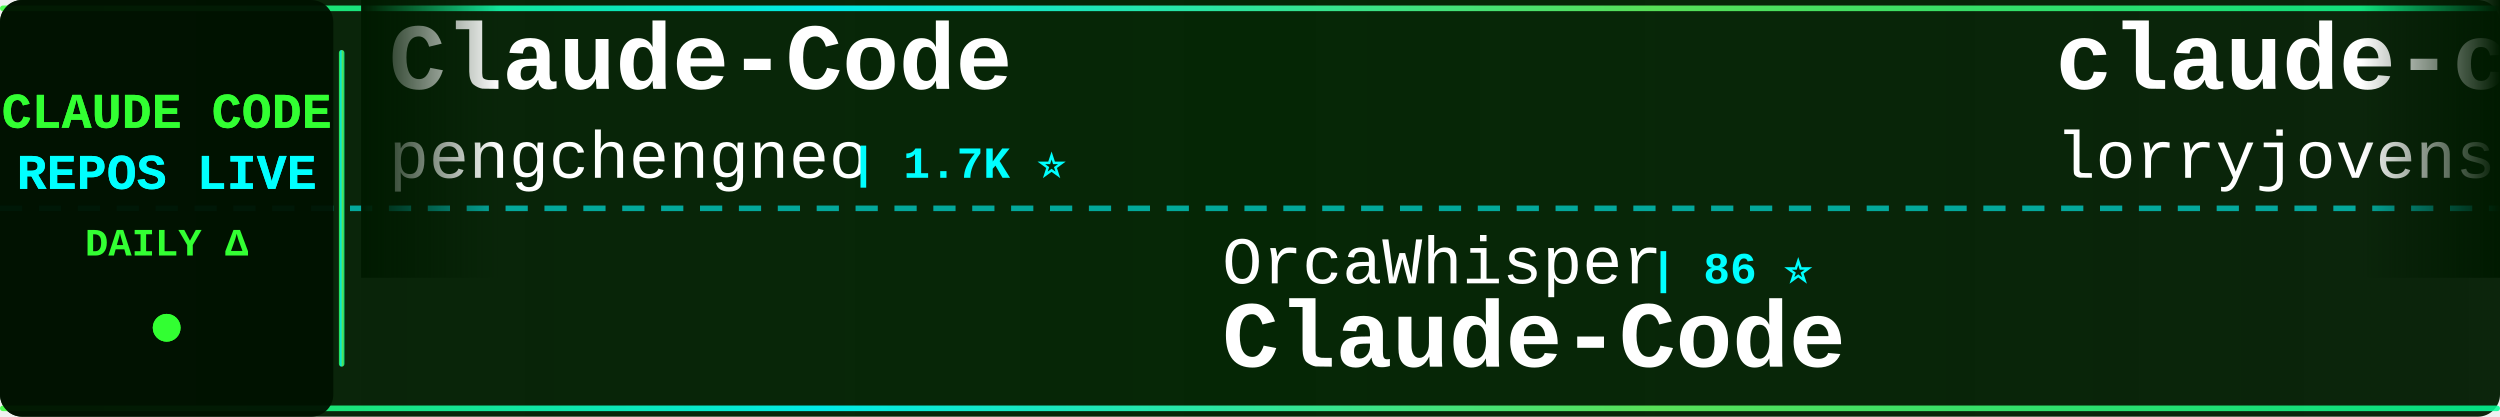
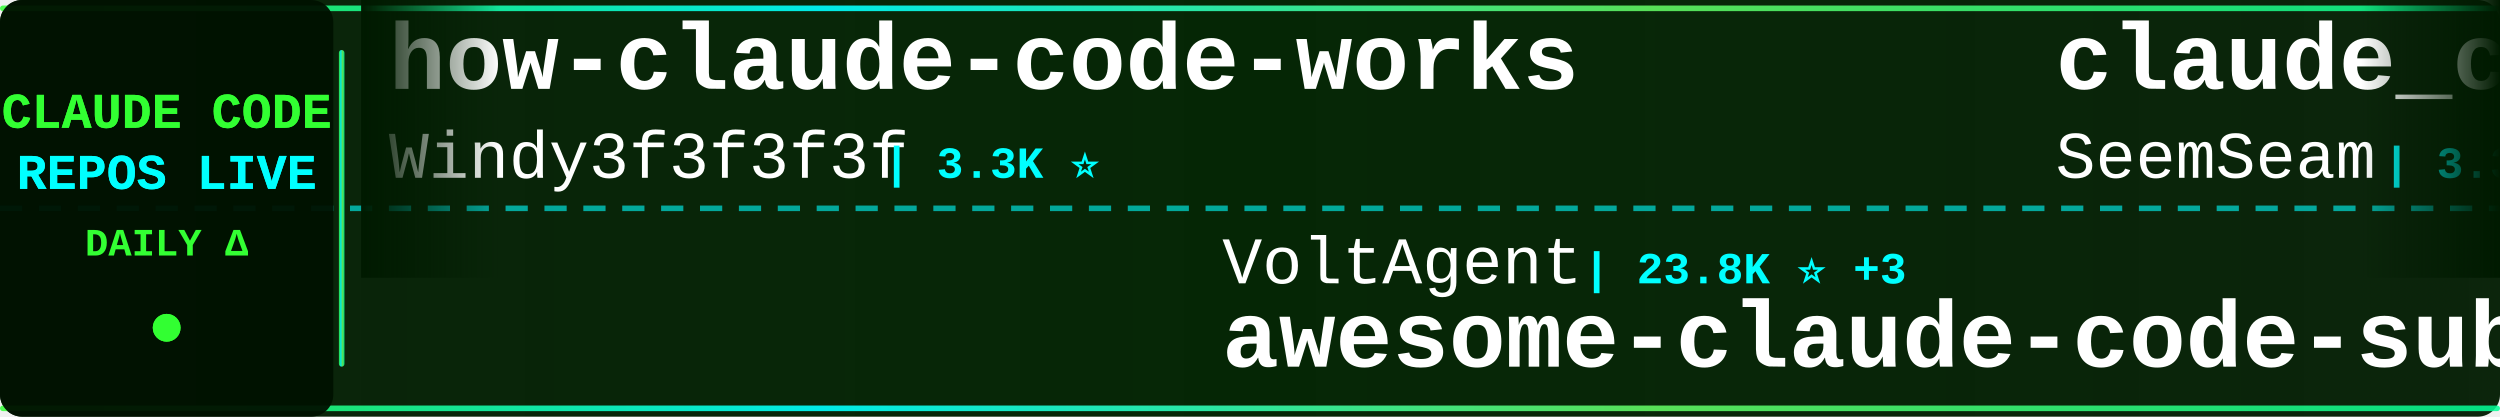
<svg xmlns="http://www.w3.org/2000/svg" width="900" height="150">
  <defs>
    <linearGradient id="tickerBg" x1="0%" y1="0%" x2="100%" y2="0%">
      <stop offset="0%" style="stop-color:#001a00;stop-opacity:0.95" />
      <stop offset="50%" style="stop-color:#002200;stop-opacity:0.98" />
      <stop offset="100%" style="stop-color:#001a00;stop-opacity:0.95" />
    </linearGradient>
    <linearGradient id="borderGrad" x1="0%" y1="0%" x2="100%" y2="0%">
      <stop offset="0%" style="stop-color:#33ff33;stop-opacity:0.85">
        <animate attributeName="stop-opacity" values="0.85;1;0.85" dur="2s" repeatCount="indefinite" />
      </stop>
      <stop offset="33%" style="stop-color:#00ffff;stop-opacity:0.9">
        <animate attributeName="stop-opacity" values="0.9;1;0.9" dur="2.2s" repeatCount="indefinite" />
      </stop>
      <stop offset="66%" style="stop-color:#66ff66;stop-opacity:0.85">
        <animate attributeName="stop-opacity" values="0.85;1;0.85" dur="1.8s" repeatCount="indefinite" />
      </stop>
      <stop offset="100%" style="stop-color:#00ff99;stop-opacity:0.85">
        <animate attributeName="stop-opacity" values="0.85;1;0.85" dur="2s" repeatCount="indefinite" />
      </stop>
    </linearGradient>
    <filter id="textGlow">
      <feGaussianBlur stdDeviation="0.1" result="coloredBlur" />
      <feMerge>
        <feMergeNode in="coloredBlur" />
        <feMergeNode in="SourceGraphic" />
      </feMerge>
    </filter>
    <filter id="metricGlow">
      <feGaussianBlur stdDeviation="0.2" result="coloredBlur" />
      <feMerge>
        <feMergeNode in="coloredBlur" />
        <feMergeNode in="SourceGraphic" />
      </feMerge>
    </filter>
    <linearGradient id="leftFade" x1="0%" y1="0%" x2="100%" y2="0%">
      <stop offset="0%" style="stop-color:#001a00;stop-opacity:1" />
      <stop offset="100%" style="stop-color:#001a00;stop-opacity:0" />
    </linearGradient>
    <linearGradient id="rightFade" x1="0%" y1="0%" x2="100%" y2="0%">
      <stop offset="0%" style="stop-color:#001a00;stop-opacity:0" />
      <stop offset="100%" style="stop-color:#001a00;stop-opacity:1" />
    </linearGradient>
  </defs>
  <rect width="900" height="150" fill="url(#tickerBg)" rx="8" />
  <rect x="0" y="2" width="900" height="2" fill="url(#borderGrad)" rx="1" />
  <rect x="0" y="146" width="900" height="2" fill="url(#borderGrad)" rx="1" />
  <line x1="0" y1="75" x2="900" y2="75" stroke="#00ffff" stroke-width="2" stroke-dasharray="8 6" opacity="0.6" />
  <rect x="0" y="0" width="120" height="150" fill="#001100" opacity="0.95" rx="8" />
  <text x="60" y="46" font-family="'Courier New', monospace" font-size="18" font-weight="bold" fill="#33ff33" text-anchor="middle" filter="url(#textGlow)">
    CLAUDE CODE
  </text>
  <text x="60" y="68" font-family="'Courier New', monospace" font-size="18" font-weight="bold" fill="#00ffff" text-anchor="middle" filter="url(#textGlow)">
    REPOS LIVE
  </text>
  <text x="60" y="92" font-family="'Courier New', monospace" font-size="14" font-weight="bold" fill="#33ff33" text-anchor="middle">
    DAILY Δ
  </text>
  <circle cx="60" cy="118" r="5" fill="#33ff33" filter="url(#metricGlow)">
    <animate attributeName="r" values="4;6;4" dur="1.5s" repeatCount="indefinite" />
    <animate attributeName="opacity" values="0.6;1;0.6" dur="1.5s" repeatCount="indefinite" />
  </circle>
  <rect x="122" y="18" width="2" height="114" fill="url(#borderGrad)" rx="1" />
  <clipPath id="tickerClip">
    <rect x="130" y="0" width="770" height="150" />
  </clipPath>
  <g clip-path="url(#tickerClip)">
    <g id="tickerItems">
      <animateTransform attributeName="transform" attributeType="XML" type="translate" from="0 0" to="-3000 0" dur="54s" repeatCount="indefinite" />
      <g transform="translate(0, 0)">
-         <text x="140" y="32" font-family="'Courier New', monospace" font-size="34" font-weight="bold" fill="#ffffff">Claude-Code</text>
-         <text x="140" y="64" font-family="'Courier New', monospace" font-size="24" font-weight="normal" fill="#ffffff" opacity="1.0">pengchengneo</text>
-         <text x="306" y="64" font-family="'Courier New', monospace" font-size="16" font-weight="bold" fill="#00ffff"> | 1.7K ⭐</text>
+         <text x="140" y="32" font-family="'Courier New', monospace" font-size="34" font-weight="bold" fill="#ffffff">how-claude-code-works</text>
+         <text x="140" y="64" font-family="'Courier New', monospace" font-size="24" font-weight="normal" fill="#ffffff" opacity="1.0">Windy3f3f3f3f</text>
+         <text x="318" y="64" font-family="'Courier New', monospace" font-size="16" font-weight="bold" fill="#00ffff"> | 3.3K ⭐</text>
      </g>
      <g transform="translate(300, 0)">
-         <text x="140" y="102" font-family="'Courier New', monospace" font-size="24" font-weight="normal" fill="#ffffff" opacity="1.0">OrcaWhisper</text>
-         <text x="294" y="102" font-family="'Courier New', monospace" font-size="16" font-weight="bold" fill="#00ffff"> | 86 ⭐</text>
-         <text x="140" y="132" font-family="'Courier New', monospace" font-size="34" font-weight="bold" fill="#ffffff">Claude-Code</text>
+         <text x="140" y="102" font-family="'Courier New', monospace" font-size="24" font-weight="normal" fill="#ffffff" opacity="1.0">VoltAgent</text>
+         <text x="270" y="102" font-family="'Courier New', monospace" font-size="16" font-weight="bold" fill="#00ffff"> | 23.8K ⭐ +3</text>
+         <text x="140" y="132" font-family="'Courier New', monospace" font-size="34" font-weight="bold" fill="#ffffff">awesome-claude-code-suba...</text>
      </g>
      <g transform="translate(600, 0)">
-         <text x="140" y="32" font-family="'Courier New', monospace" font-size="34" font-weight="bold" fill="#ffffff">claude-code-rust</text>
-         <text x="140" y="64" font-family="'Courier New', monospace" font-size="24" font-weight="normal" fill="#ffffff" opacity="1.0">lorryjovens-hub</text>
-         <text x="342" y="64" font-family="'Courier New', monospace" font-size="16" font-weight="bold" fill="#00ffff"> | 1.7K ⭐</text>
+         <text x="140" y="32" font-family="'Courier New', monospace" font-size="34" font-weight="bold" fill="#ffffff">claude_codex_bridge</text>
+         <text x="140" y="64" font-family="'Courier New', monospace" font-size="24" font-weight="normal" fill="#ffffff" opacity="1.0">SeemSeam</text>
+         <text x="258" y="64" font-family="'Courier New', monospace" font-size="16" font-weight="bold" fill="#00ffff"> | 3.3K ⭐</text>
      </g>
      <g transform="translate(900, 0)">
-         <text x="140" y="102" font-family="'Courier New', monospace" font-size="24" font-weight="normal" fill="#ffffff" opacity="1.0">KPR111</text>
-         <text x="234" y="102" font-family="'Courier New', monospace" font-size="16" font-weight="bold" fill="#00ffff"> | 18 ⭐</text>
-         <text x="140" y="132" font-family="'Courier New', monospace" font-size="34" font-weight="bold" fill="#ffffff">Claude-Code</text>
+         <text x="140" y="102" font-family="'Courier New', monospace" font-size="24" font-weight="normal" fill="#ffffff" opacity="1.0">Cranot</text>
+         <text x="234" y="102" font-family="'Courier New', monospace" font-size="16" font-weight="bold" fill="#00ffff"> | 2.9K ⭐</text>
+         <text x="140" y="132" font-family="'Courier New', monospace" font-size="34" font-weight="bold" fill="#ffffff">claude-code-guide</text>
      </g>
      <g transform="translate(1200, 0)">
-         <text x="140" y="32" font-family="'Courier New', monospace" font-size="34" font-weight="bold" fill="#ffffff">Claude-Code-Usage-Monito...</text>
-         <text x="140" y="64" font-family="'Courier New', monospace" font-size="24" font-weight="normal" fill="#ffffff" opacity="1.0">Maciek-roboblog</text>
-         <text x="342" y="64" font-family="'Courier New', monospace" font-size="16" font-weight="bold" fill="#00ffff"> | 8.5K ⭐ +1</text>
+         <text x="140" y="32" font-family="'Courier New', monospace" font-size="34" font-weight="bold" fill="#ffffff">claude-code-source</text>
+         <text x="140" y="64" font-family="'Courier New', monospace" font-size="24" font-weight="normal" fill="#ffffff" opacity="1.0">JrCx7scC</text>
+         <text x="258" y="64" font-family="'Courier New', monospace" font-size="16" font-weight="bold" fill="#00ffff"> | 371 ⭐</text>
      </g>
      <g transform="translate(1500, 0)">
-         <text x="140" y="102" font-family="'Courier New', monospace" font-size="24" font-weight="normal" fill="#ffffff" opacity="1.0">anthropics</text>
-         <text x="282" y="102" font-family="'Courier New', monospace" font-size="16" font-weight="bold" fill="#00ffff"> | 164.8K ⭐ +19</text>
-         <text x="140" y="132" font-family="'Courier New', monospace" font-size="34" font-weight="bold" fill="#ffffff">skills</text>
+         <text x="140" y="102" font-family="'Courier New', monospace" font-size="24" font-weight="normal" fill="#ffffff" opacity="1.0">Donchitos</text>
+         <text x="270" y="102" font-family="'Courier New', monospace" font-size="16" font-weight="bold" fill="#00ffff"> | 23.5K ⭐ +3</text>
+         <text x="140" y="132" font-family="'Courier New', monospace" font-size="34" font-weight="bold" fill="#ffffff">Claude-Code-Game-Studios</text>
      </g>
      <g transform="translate(1800, 0)">
-         <text x="140" y="32" font-family="'Courier New', monospace" font-size="34" font-weight="bold" fill="#ffffff">claude-code-video-toolki...</text>
-         <text x="140" y="64" font-family="'Courier New', monospace" font-size="24" font-weight="normal" fill="#ffffff" opacity="1.0">digitalsamba</text>
-         <text x="306" y="64" font-family="'Courier New', monospace" font-size="16" font-weight="bold" fill="#00ffff"> | 1.9K ⭐ +1</text>
+         <text x="140" y="32" font-family="'Courier New', monospace" font-size="34" font-weight="bold" fill="#ffffff">claude-code-source</text>
+         <text x="140" y="64" font-family="'Courier New', monospace" font-size="24" font-weight="normal" fill="#ffffff" opacity="1.0">AprilNEA</text>
+         <text x="258" y="64" font-family="'Courier New', monospace" font-size="16" font-weight="bold" fill="#00ffff"> | 392 ⭐</text>
      </g>
      <g transform="translate(2100, 0)">
-         <text x="140" y="102" font-family="'Courier New', monospace" font-size="24" font-weight="normal" fill="#ffffff" opacity="1.0">zebbern</text>
-         <text x="246" y="102" font-family="'Courier New', monospace" font-size="16" font-weight="bold" fill="#00ffff"> | 4.4K ⭐</text>
-         <text x="140" y="132" font-family="'Courier New', monospace" font-size="34" font-weight="bold" fill="#ffffff">claude-code-guide</text>
+         <text x="140" y="102" font-family="'Courier New', monospace" font-size="24" font-weight="normal" fill="#ffffff" opacity="1.0">ghuntley</text>
+         <text x="258" y="102" font-family="'Courier New', monospace" font-size="16" font-weight="bold" fill="#00ffff"> | 987 ⭐</text>
+         <text x="140" y="132" font-family="'Courier New', monospace" font-size="34" font-weight="bold" fill="#ffffff">claude-code-source-code-...</text>
      </g>
      <g transform="translate(2400, 0)">
-         <text x="140" y="32" font-family="'Courier New', monospace" font-size="34" font-weight="bold" fill="#ffffff">pi-vs-claude-code</text>
-         <text x="140" y="64" font-family="'Courier New', monospace" font-size="24" font-weight="normal" fill="#ffffff" opacity="1.0">disler</text>
-         <text x="234" y="64" font-family="'Courier New', monospace" font-size="16" font-weight="bold" fill="#00ffff"> | 1.5K ⭐</text>
+         <text x="140" y="32" font-family="'Courier New', monospace" font-size="34" font-weight="bold" fill="#ffffff">skills</text>
+         <text x="140" y="64" font-family="'Courier New', monospace" font-size="24" font-weight="normal" fill="#ffffff" opacity="1.0">anthropics</text>
+         <text x="282" y="64" font-family="'Courier New', monospace" font-size="16" font-weight="bold" fill="#00ffff"> | 164.8K ⭐ +14</text>
      </g>
      <g transform="translate(2700, 0)">
-         <text x="140" y="102" font-family="'Courier New', monospace" font-size="24" font-weight="normal" fill="#ffffff" opacity="1.0">1rgs</text>
-         <text x="210" y="102" font-family="'Courier New', monospace" font-size="16" font-weight="bold" fill="#00ffff"> | 3.7K ⭐ +1</text>
+         <text x="140" y="102" font-family="'Courier New', monospace" font-size="24" font-weight="normal" fill="#ffffff" opacity="1.0">fuergaosi233</text>
+         <text x="306" y="102" font-family="'Courier New', monospace" font-size="16" font-weight="bold" fill="#00ffff"> | 2.8K ⭐</text>
        <text x="140" y="132" font-family="'Courier New', monospace" font-size="34" font-weight="bold" fill="#ffffff">claude-code-proxy</text>
      </g>
      <g transform="translate(3000, 0)">
-         <text x="140" y="32" font-family="'Courier New', monospace" font-size="34" font-weight="bold" fill="#ffffff">Claude-Code</text>
-         <text x="140" y="64" font-family="'Courier New', monospace" font-size="24" font-weight="normal" fill="#ffffff" opacity="1.0">pengchengneo</text>
-         <text x="306" y="64" font-family="'Courier New', monospace" font-size="16" font-weight="bold" fill="#00ffff"> | 1.7K ⭐</text>
+         <text x="140" y="32" font-family="'Courier New', monospace" font-size="34" font-weight="bold" fill="#ffffff">how-claude-code-works</text>
+         <text x="140" y="64" font-family="'Courier New', monospace" font-size="24" font-weight="normal" fill="#ffffff" opacity="1.0">Windy3f3f3f3f</text>
+         <text x="318" y="64" font-family="'Courier New', monospace" font-size="16" font-weight="bold" fill="#00ffff"> | 3.3K ⭐</text>
      </g>
      <g transform="translate(3300, 0)">
-         <text x="140" y="102" font-family="'Courier New', monospace" font-size="24" font-weight="normal" fill="#ffffff" opacity="1.0">OrcaWhisper</text>
-         <text x="294" y="102" font-family="'Courier New', monospace" font-size="16" font-weight="bold" fill="#00ffff"> | 86 ⭐</text>
-         <text x="140" y="132" font-family="'Courier New', monospace" font-size="34" font-weight="bold" fill="#ffffff">Claude-Code</text>
+         <text x="140" y="102" font-family="'Courier New', monospace" font-size="24" font-weight="normal" fill="#ffffff" opacity="1.0">VoltAgent</text>
+         <text x="270" y="102" font-family="'Courier New', monospace" font-size="16" font-weight="bold" fill="#00ffff"> | 23.8K ⭐ +3</text>
+         <text x="140" y="132" font-family="'Courier New', monospace" font-size="34" font-weight="bold" fill="#ffffff">awesome-claude-code-suba...</text>
      </g>
      <g transform="translate(3600, 0)">
-         <text x="140" y="32" font-family="'Courier New', monospace" font-size="34" font-weight="bold" fill="#ffffff">claude-code-rust</text>
-         <text x="140" y="64" font-family="'Courier New', monospace" font-size="24" font-weight="normal" fill="#ffffff" opacity="1.0">lorryjovens-hub</text>
-         <text x="342" y="64" font-family="'Courier New', monospace" font-size="16" font-weight="bold" fill="#00ffff"> | 1.7K ⭐</text>
+         <text x="140" y="32" font-family="'Courier New', monospace" font-size="34" font-weight="bold" fill="#ffffff">claude_codex_bridge</text>
+         <text x="140" y="64" font-family="'Courier New', monospace" font-size="24" font-weight="normal" fill="#ffffff" opacity="1.0">SeemSeam</text>
+         <text x="258" y="64" font-family="'Courier New', monospace" font-size="16" font-weight="bold" fill="#00ffff"> | 3.3K ⭐</text>
      </g>
      <g transform="translate(3900, 0)">
-         <text x="140" y="102" font-family="'Courier New', monospace" font-size="24" font-weight="normal" fill="#ffffff" opacity="1.0">KPR111</text>
-         <text x="234" y="102" font-family="'Courier New', monospace" font-size="16" font-weight="bold" fill="#00ffff"> | 18 ⭐</text>
-         <text x="140" y="132" font-family="'Courier New', monospace" font-size="34" font-weight="bold" fill="#ffffff">Claude-Code</text>
+         <text x="140" y="102" font-family="'Courier New', monospace" font-size="24" font-weight="normal" fill="#ffffff" opacity="1.0">Cranot</text>
+         <text x="234" y="102" font-family="'Courier New', monospace" font-size="16" font-weight="bold" fill="#00ffff"> | 2.9K ⭐</text>
+         <text x="140" y="132" font-family="'Courier New', monospace" font-size="34" font-weight="bold" fill="#ffffff">claude-code-guide</text>
      </g>
    </g>
  </g>
  <rect x="130" y="0" width="50" height="100" fill="url(#leftFade)" />
  <rect x="850" y="0" width="50" height="100" fill="url(#rightFade)" />
</svg>
